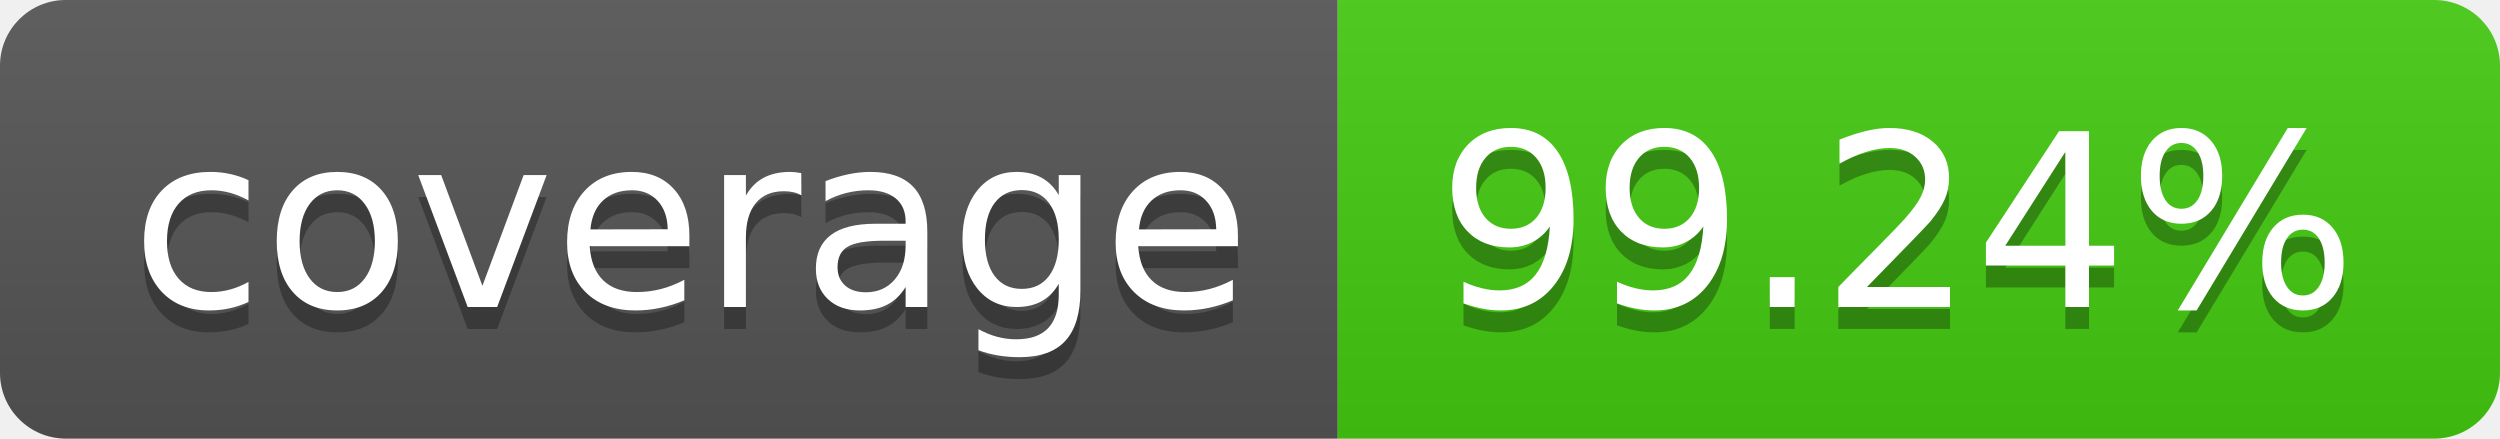
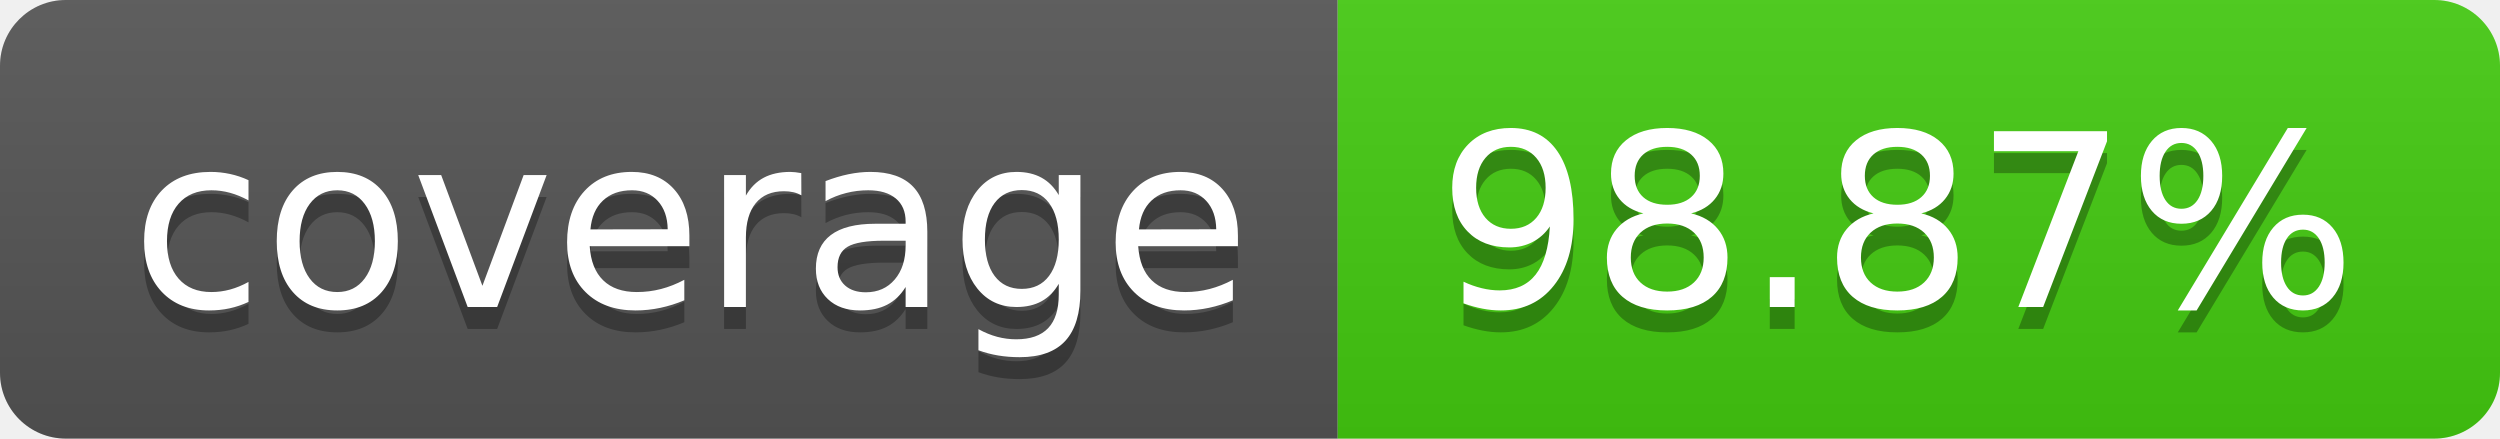
- <svg xmlns="http://www.w3.org/2000/svg" width="114" height="20" role="img" aria-label="coverage: 99.24%">
+ <svg xmlns="http://www.w3.org/2000/svg" width="114" height="20" role="img" aria-label="coverage: 98.87%">
  <linearGradient id="s" x2="0" y2="100%">
    <stop offset="0" stop-color="#bbb" stop-opacity=".1" />
    <stop offset="1" stop-opacity=".1" />
  </linearGradient>
  <clipPath id="r">
    <rect width="114" height="20" rx="3" fill="#fff" />
  </clipPath>
  <g clip-path="url(#r)">
    <rect width="61" height="20" fill="#555" />
    <rect x="61" width="53" height="20" fill="#4c1" />
    <rect width="114" height="20" fill="url(#s)" />
  </g>
  <g fill="#fff" text-anchor="middle" font-family="Verdana,Geneva,DejaVu Sans,sans-serif" text-rendering="geometricPrecision" font-size="110">
    <text aria-hidden="true" x="315" y="150" fill="#010101" fill-opacity=".3" transform="scale(.1)" textLength="510">coverage</text>
    <text x="315" y="140" transform="scale(.1)" fill="#fff" textLength="510">coverage</text>
-     <text aria-hidden="true" x="865" y="150" fill="#010101" fill-opacity=".3" transform="scale(.1)" textLength="430">99.24%</text>
-     <text x="865" y="140" transform="scale(.1)" fill="#fff" textLength="430">99.24%</text>
+     <text aria-hidden="true" x="865" y="150" fill="#010101" fill-opacity=".3" transform="scale(.1)" textLength="430">98.87%</text>
+     <text x="865" y="140" transform="scale(.1)" fill="#fff" textLength="430">98.87%</text>
  </g>
</svg>
